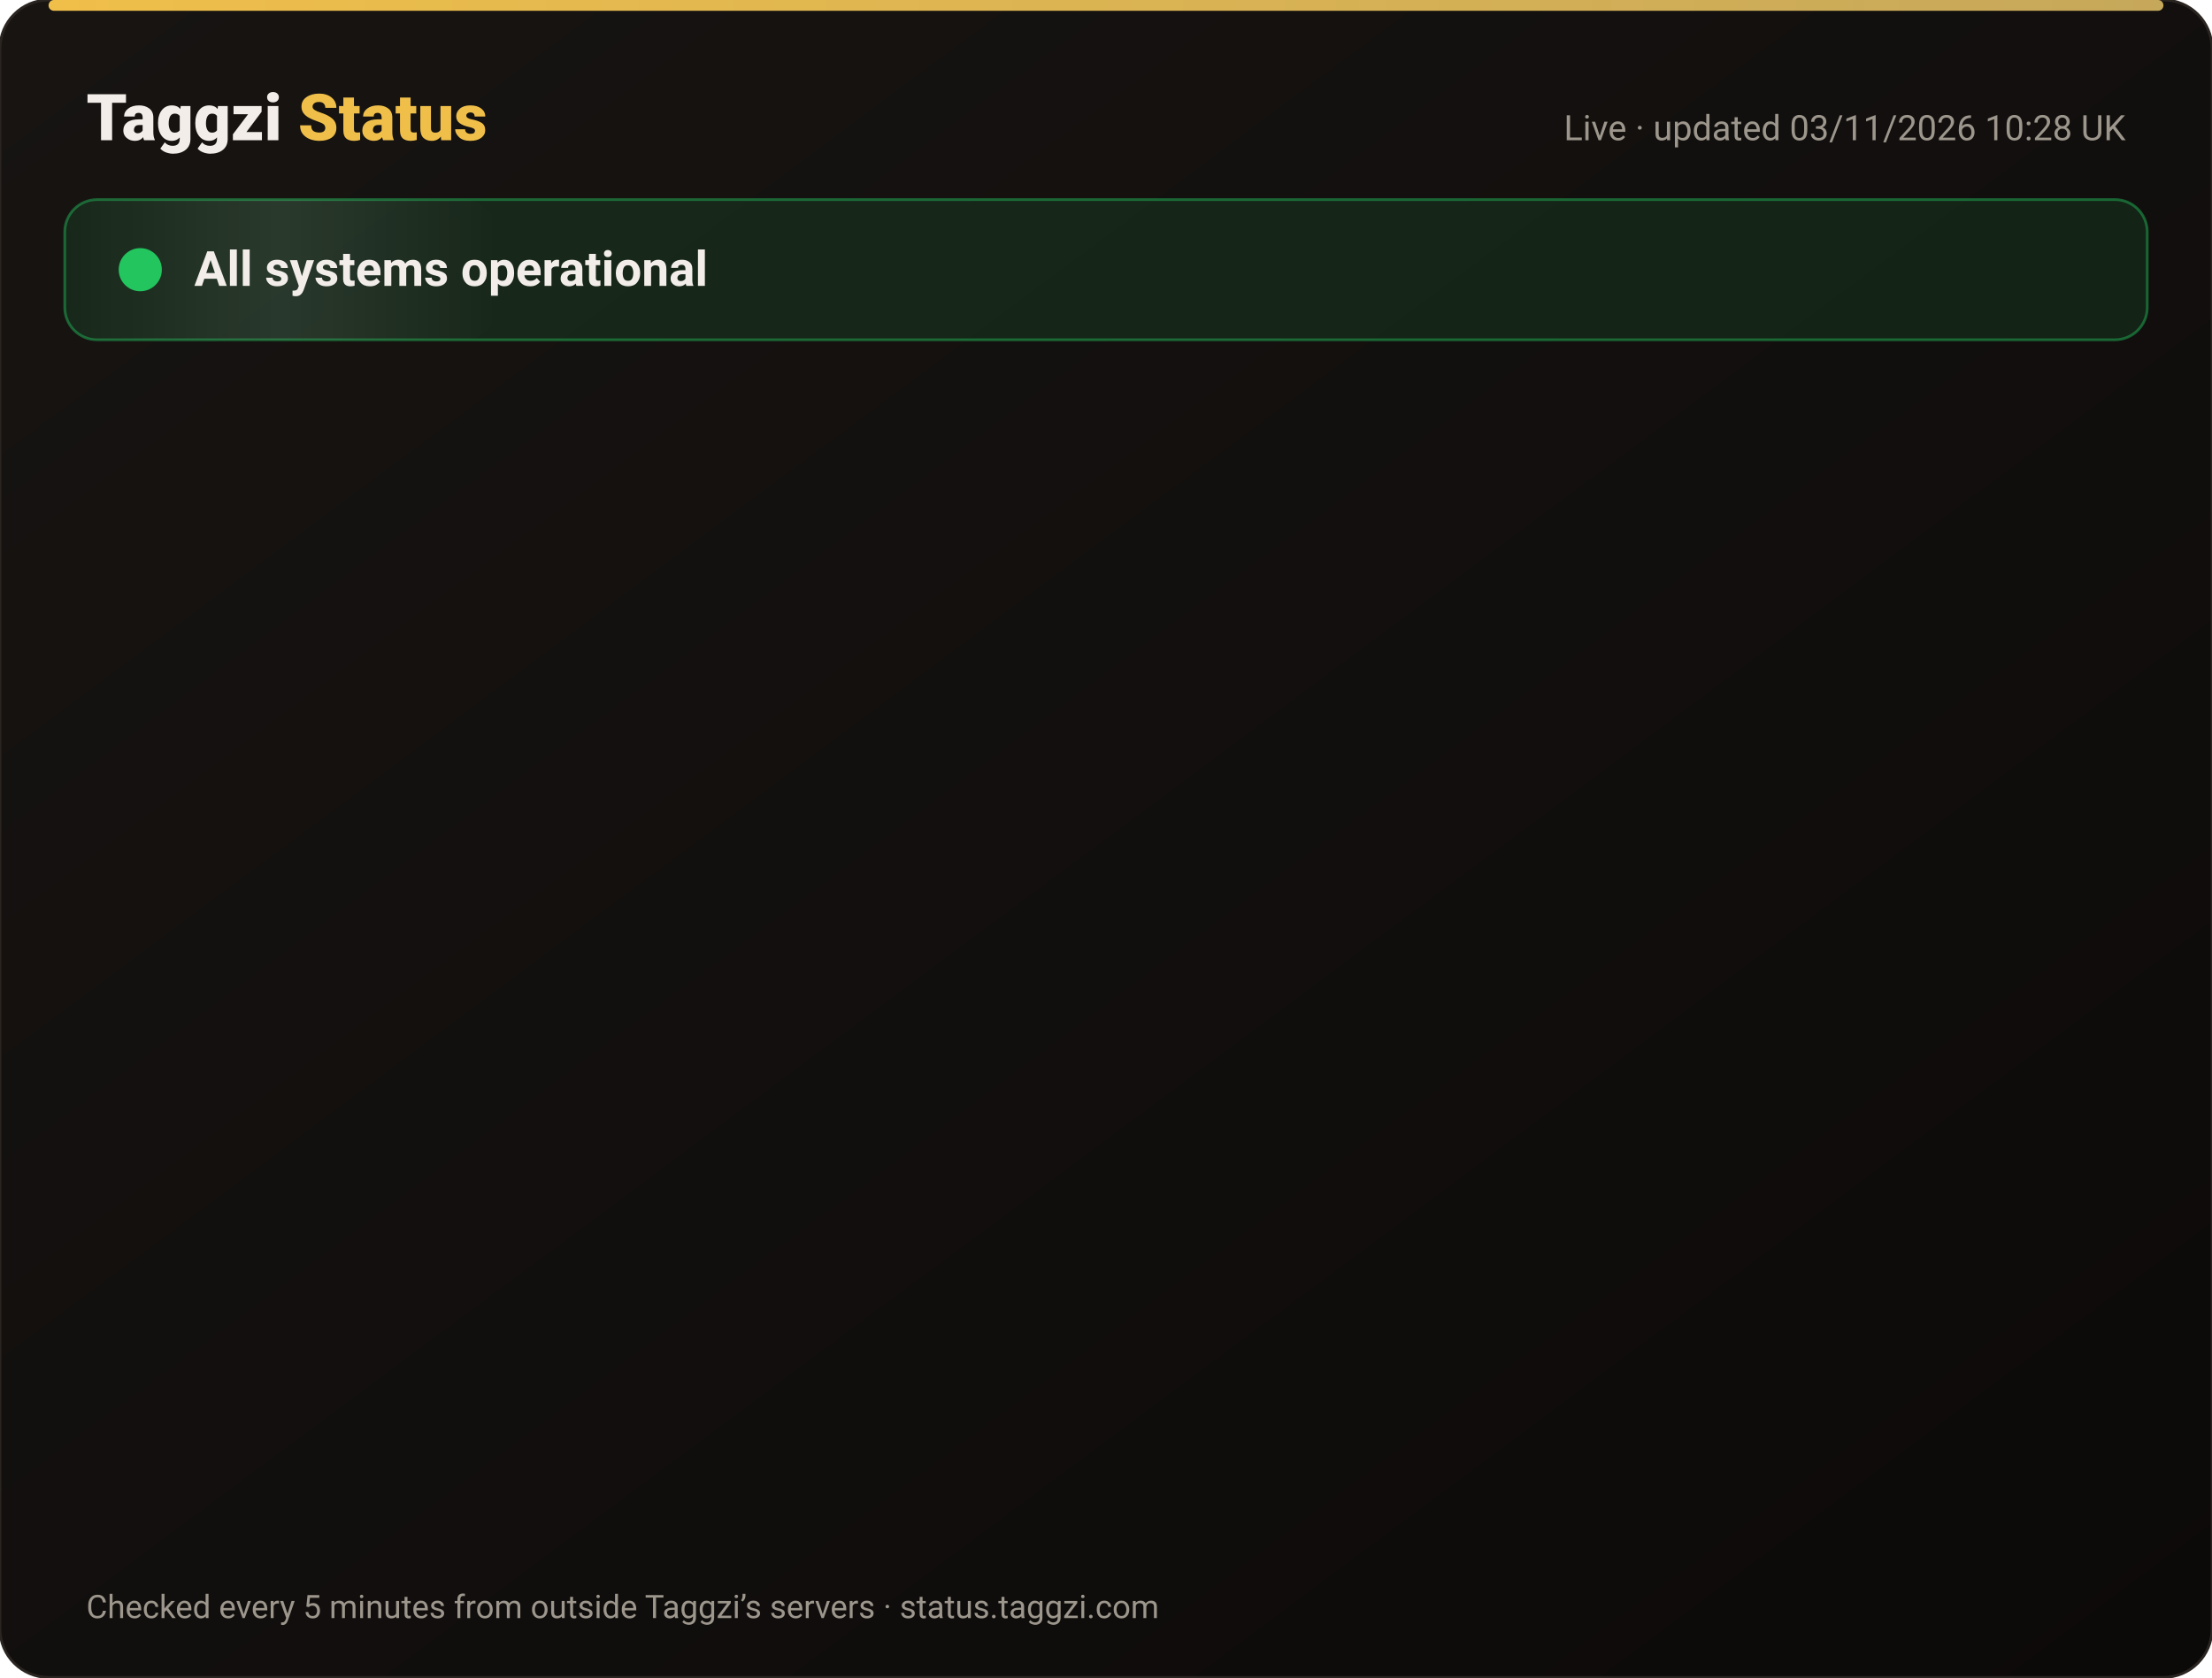
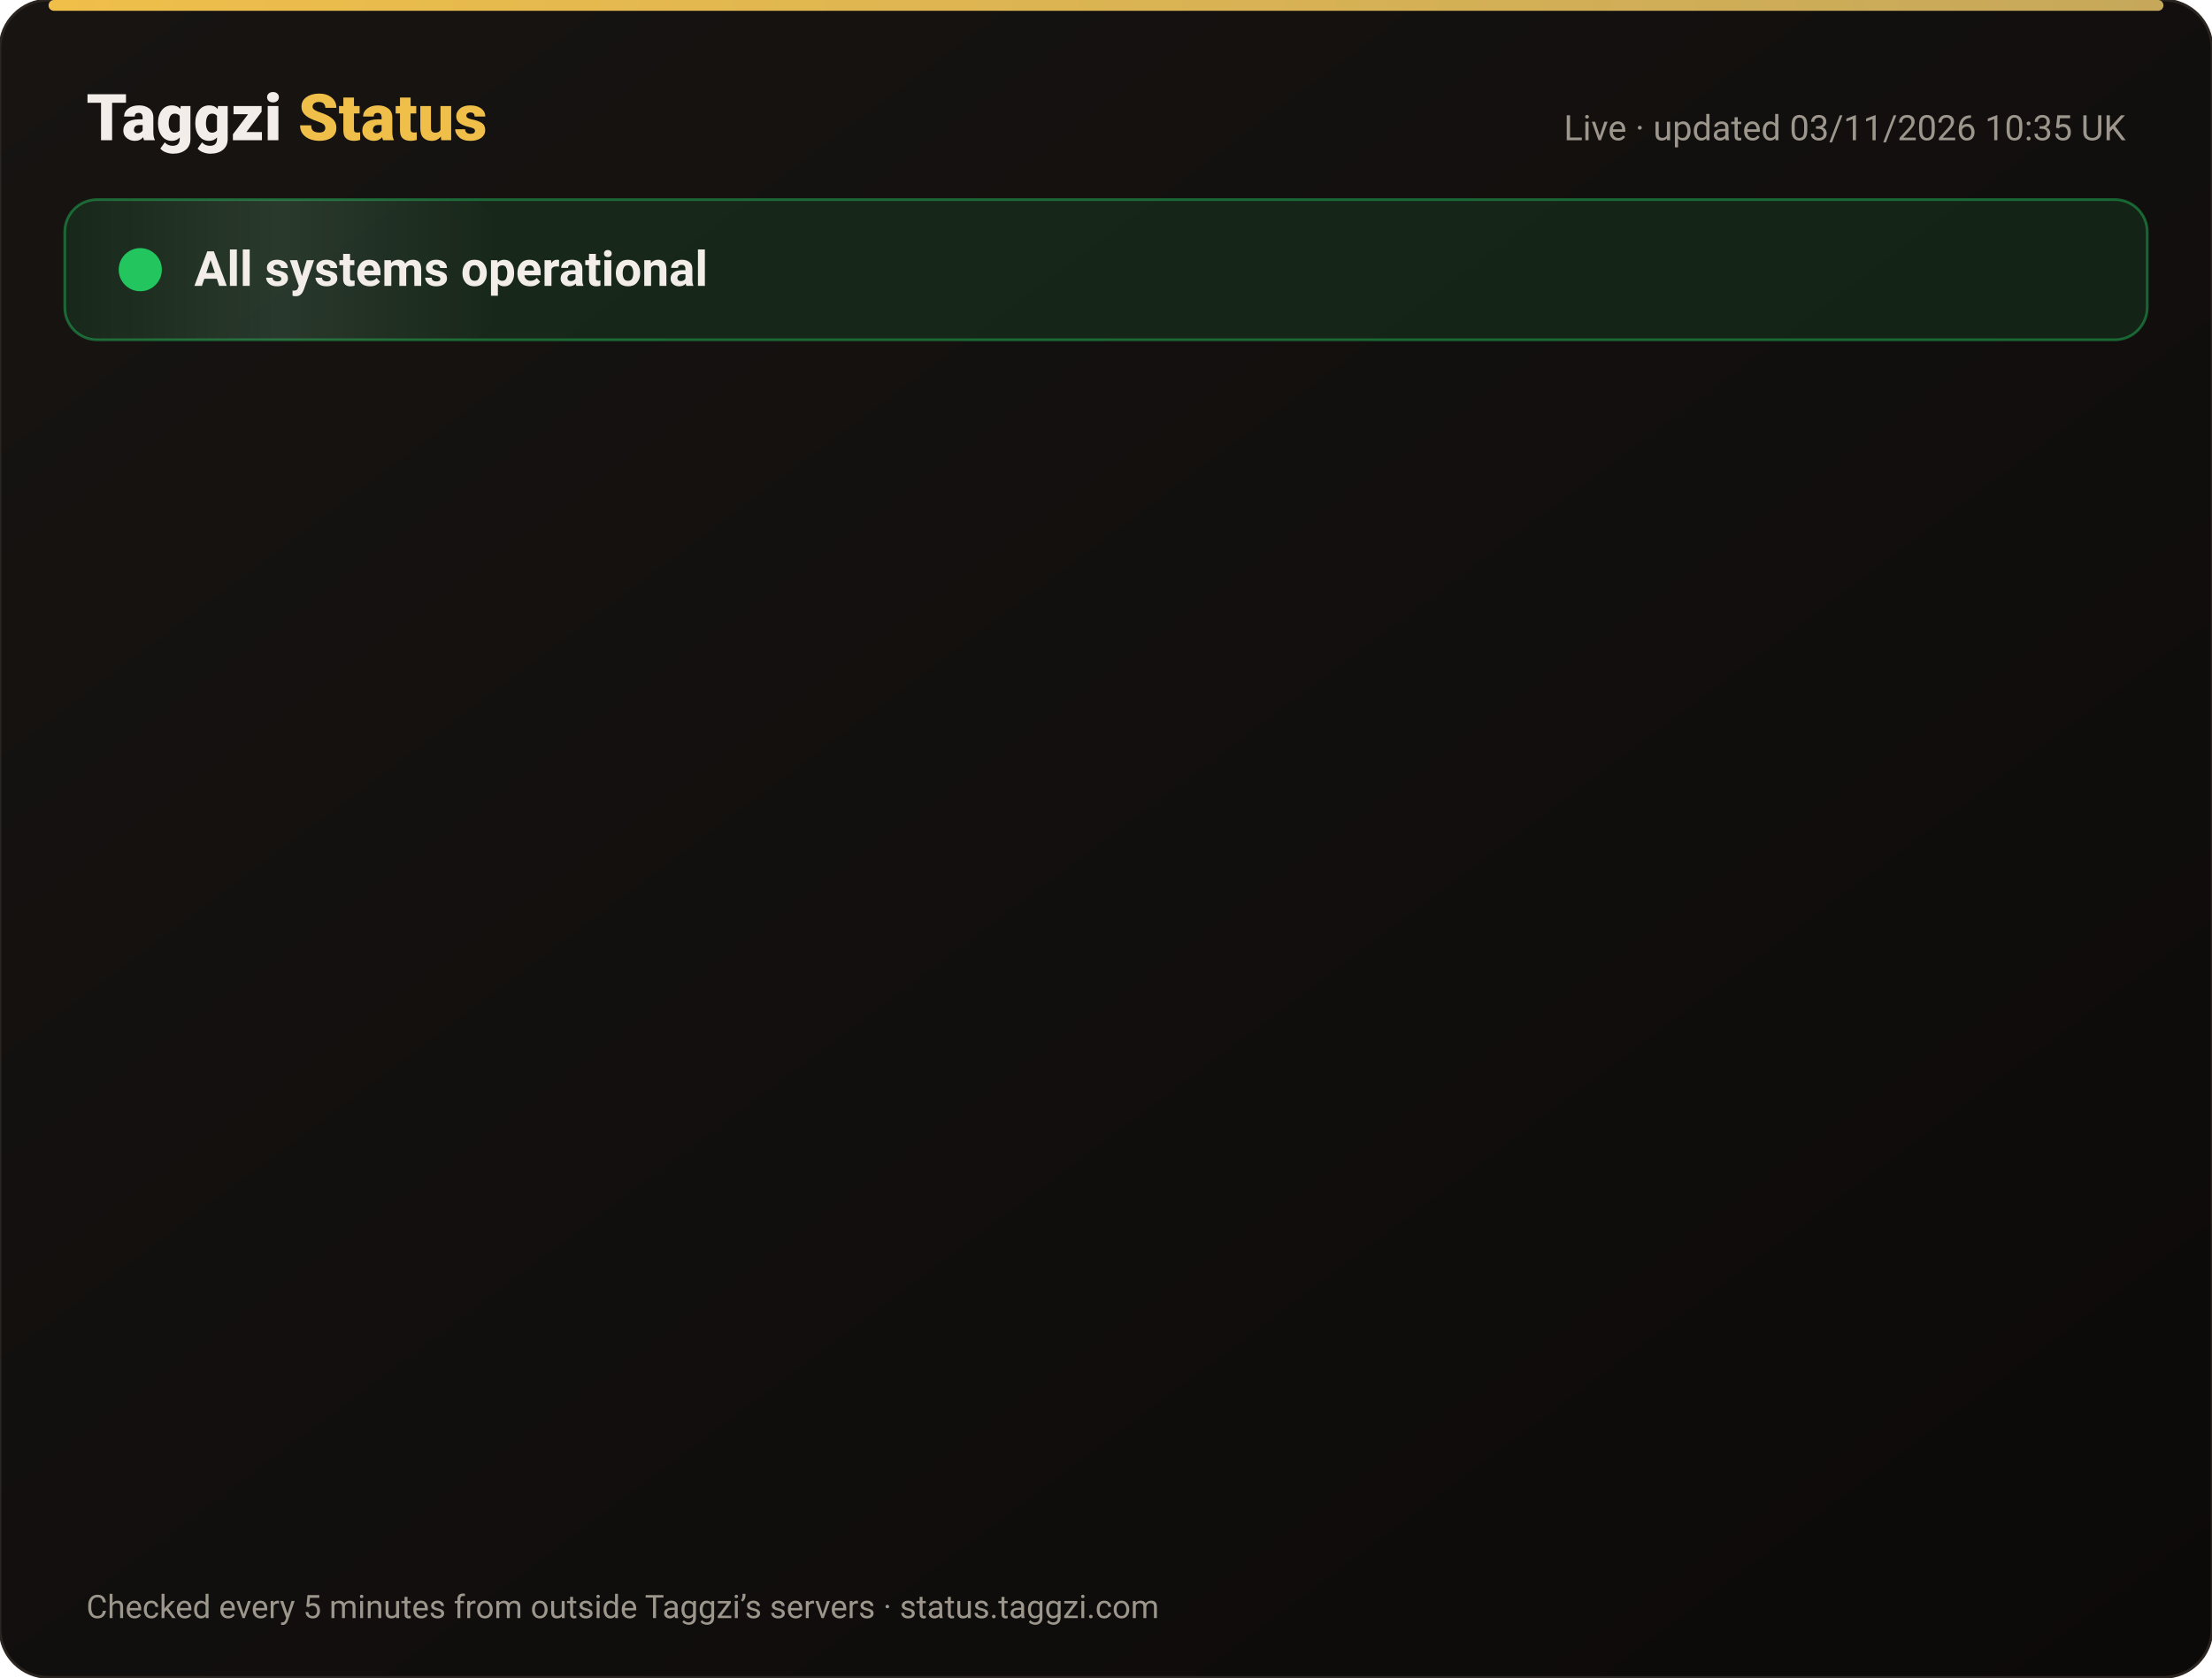
<svg xmlns="http://www.w3.org/2000/svg" width="820" height="622" viewBox="0 0 820 622" font-family="-apple-system,Segoe UI,Roboto,Helvetica,Arial,sans-serif">
  <defs>
    <linearGradient id="bg" x1="0" y1="0" x2="1" y2="1">
      <stop offset="0" stop-color="#171412" />
      <stop offset="1" stop-color="#0C0A09" />
    </linearGradient>
    <linearGradient id="gold" x1="0" x2="1">
      <stop offset="0" stop-color="#F0BF4A" />
      <stop offset="1" stop-color="#c6a85b" />
    </linearGradient>
    <linearGradient id="shine" x1="0" x2="1">
      <stop offset="0" stop-color="#fff" stop-opacity="0" />
      <stop offset=".5" stop-color="#fff" stop-opacity=".08" />
      <stop offset="1" stop-color="#fff" stop-opacity="0" />
    </linearGradient>
  </defs>
  <rect width="820" height="622" rx="18" fill="url(#bg)" stroke="#2a2521" />
  <rect x="18" y="0" width="784" height="4" rx="2" fill="url(#gold)" />
  <text x="32" y="52" font-size="24" font-weight="800" fill="#F2EDE8">Taggzi <tspan fill="#F0BF4A">Status</tspan>
  </text>
-   <text x="788" y="52" font-size="13" fill="#9C968C" text-anchor="end">Live · updated 03/11/2026 10:28 UK</text>
+   <text x="788" y="52" font-size="13" fill="#9C968C" text-anchor="end">Live · updated 03/11/2026 10:35 UK</text>
  <rect x="24" y="74" width="772" height="52" rx="12" fill="#22c55e" fill-opacity=".12" stroke="#22c55e" stroke-opacity=".45" />
  <rect x="24" y="74" width="160" height="52" rx="12" fill="url(#shine)">
    <animate attributeName="x" from="-160" to="820" dur="4s" repeatCount="indefinite" />
  </rect>
  <circle cx="52" cy="100" r="7" fill="#22c55e" />
  <circle cx="52" cy="100" r="7" fill="none" stroke="#22c55e" stroke-width="2">
    <animate attributeName="r" values="7;15;7" dur="2s" repeatCount="indefinite" />
    <animate attributeName="opacity" values=".9;0;.9" dur="2s" repeatCount="indefinite" />
  </circle>
  <text x="72" y="106" font-size="18" font-weight="700" fill="#F2EDE8">All systems operational</text>
  <g opacity="0">
    <animate attributeName="opacity" from="0" to="1" begin="0.00s" dur=".6s" fill="freeze" />
    <line x1="32" y1="188" x2="788" y2="188" stroke="#2a2521" />
    <circle cx="44" cy="166" r="6" fill="#22c55e">
      <animate attributeName="opacity" values="1;.45;1" dur="2.4s" begin="0.00s" repeatCount="indefinite" />
    </circle>
    <text x="62" y="171" font-size="15" font-weight="650" fill="#F2EDE8">Website</text>
    <text x="630" y="171" font-size="13" fill="#9C968C" text-anchor="end">99.96% uptime</text>
    <rect x="648" y="154" width="140" height="24" rx="12" fill="#22c55e" fill-opacity=".14" stroke="#22c55e" stroke-opacity=".5" />
    <text x="718" y="171" font-size="12" font-weight="700" fill="#22c55e" text-anchor="middle">Operational</text>
  </g>
  <g opacity="0">
    <animate attributeName="opacity" from="0" to="1" begin="0.15s" dur=".6s" fill="freeze" />
    <line x1="32" y1="234" x2="788" y2="234" stroke="#2a2521" />
    <circle cx="44" cy="212" r="6" fill="#22c55e">
      <animate attributeName="opacity" values="1;.45;1" dur="2.4s" begin="0.15s" repeatCount="indefinite" />
    </circle>
    <text x="62" y="217" font-size="15" font-weight="650" fill="#F2EDE8">Tag scans</text>
    <text x="630" y="217" font-size="13" fill="#9C968C" text-anchor="end">99.96% uptime</text>
    <rect x="648" y="200" width="140" height="24" rx="12" fill="#22c55e" fill-opacity=".14" stroke="#22c55e" stroke-opacity=".5" />
    <text x="718" y="217" font-size="12" font-weight="700" fill="#22c55e" text-anchor="middle">Operational</text>
  </g>
  <g opacity="0">
    <animate attributeName="opacity" from="0" to="1" begin="0.30s" dur=".6s" fill="freeze" />
    <line x1="32" y1="280" x2="788" y2="280" stroke="#2a2521" />
    <circle cx="44" cy="258" r="6" fill="#22c55e">
      <animate attributeName="opacity" values="1;.45;1" dur="2.4s" begin="0.30s" repeatCount="indefinite" />
    </circle>
    <text x="62" y="263" font-size="15" font-weight="650" fill="#F2EDE8">Manual tag lookup</text>
    <text x="630" y="263" font-size="13" fill="#9C968C" text-anchor="end">99.96% uptime</text>
    <rect x="648" y="246" width="140" height="24" rx="12" fill="#22c55e" fill-opacity=".14" stroke="#22c55e" stroke-opacity=".5" />
    <text x="718" y="263" font-size="12" font-weight="700" fill="#22c55e" text-anchor="middle">Operational</text>
  </g>
  <g opacity="0">
    <animate attributeName="opacity" from="0" to="1" begin="0.45s" dur=".6s" fill="freeze" />
    <line x1="32" y1="326" x2="788" y2="326" stroke="#2a2521" />
    <circle cx="44" cy="304" r="6" fill="#22c55e">
      <animate attributeName="opacity" values="1;.45;1" dur="2.4s" begin="0.45s" repeatCount="indefinite" />
    </circle>
    <text x="62" y="309" font-size="15" font-weight="650" fill="#F2EDE8">App &amp; login</text>
    <text x="630" y="309" font-size="13" fill="#9C968C" text-anchor="end">99.96% uptime</text>
    <rect x="648" y="292" width="140" height="24" rx="12" fill="#22c55e" fill-opacity=".14" stroke="#22c55e" stroke-opacity=".5" />
    <text x="718" y="309" font-size="12" font-weight="700" fill="#22c55e" text-anchor="middle">Operational</text>
  </g>
  <g opacity="0">
    <animate attributeName="opacity" from="0" to="1" begin="0.60s" dur=".6s" fill="freeze" />
    <line x1="32" y1="372" x2="788" y2="372" stroke="#2a2521" />
    <circle cx="44" cy="350" r="6" fill="#22c55e">
      <animate attributeName="opacity" values="1;.45;1" dur="2.4s" begin="0.60s" repeatCount="indefinite" />
    </circle>
    <text x="62" y="355" font-size="15" font-weight="650" fill="#F2EDE8">Community alerts</text>
    <text x="630" y="355" font-size="13" fill="#9C968C" text-anchor="end">99.96% uptime</text>
    <rect x="648" y="338" width="140" height="24" rx="12" fill="#22c55e" fill-opacity=".14" stroke="#22c55e" stroke-opacity=".5" />
    <text x="718" y="355" font-size="12" font-weight="700" fill="#22c55e" text-anchor="middle">Operational</text>
  </g>
  <g opacity="0">
    <animate attributeName="opacity" from="0" to="1" begin="0.75s" dur=".6s" fill="freeze" />
    <line x1="32" y1="418" x2="788" y2="418" stroke="#2a2521" />
    <circle cx="44" cy="396" r="6" fill="#22c55e">
      <animate attributeName="opacity" values="1;.45;1" dur="2.4s" begin="0.75s" repeatCount="indefinite" />
    </circle>
    <text x="62" y="401" font-size="15" font-weight="650" fill="#F2EDE8">Private calling</text>
    <text x="630" y="401" font-size="13" fill="#9C968C" text-anchor="end">99.96% uptime</text>
    <rect x="648" y="384" width="140" height="24" rx="12" fill="#22c55e" fill-opacity=".14" stroke="#22c55e" stroke-opacity=".5" />
    <text x="718" y="401" font-size="12" font-weight="700" fill="#22c55e" text-anchor="middle">Operational</text>
  </g>
  <g opacity="0">
    <animate attributeName="opacity" from="0" to="1" begin="0.90s" dur=".6s" fill="freeze" />
    <line x1="32" y1="464" x2="788" y2="464" stroke="#2a2521" />
    <circle cx="44" cy="442" r="6" fill="#22c55e">
      <animate attributeName="opacity" values="1;.45;1" dur="2.4s" begin="0.90s" repeatCount="indefinite" />
    </circle>
    <text x="62" y="447" font-size="15" font-weight="650" fill="#F2EDE8">Payments</text>
    <text x="630" y="447" font-size="13" fill="#9C968C" text-anchor="end">99.95% uptime</text>
    <rect x="648" y="430" width="140" height="24" rx="12" fill="#22c55e" fill-opacity=".14" stroke="#22c55e" stroke-opacity=".5" />
    <text x="718" y="447" font-size="12" font-weight="700" fill="#22c55e" text-anchor="middle">Operational</text>
  </g>
  <g opacity="0">
    <animate attributeName="opacity" from="0" to="1" begin="1.05s" dur=".6s" fill="freeze" />
    <line x1="32" y1="510" x2="788" y2="510" stroke="#2a2521" />
    <circle cx="44" cy="488" r="6" fill="#22c55e">
      <animate attributeName="opacity" values="1;.45;1" dur="2.4s" begin="1.05s" repeatCount="indefinite" />
    </circle>
    <text x="62" y="493" font-size="15" font-weight="650" fill="#F2EDE8">Email &amp; support</text>
    <text x="630" y="493" font-size="13" fill="#9C968C" text-anchor="end">99.96% uptime</text>
    <rect x="648" y="476" width="140" height="24" rx="12" fill="#22c55e" fill-opacity=".14" stroke="#22c55e" stroke-opacity=".5" />
    <text x="718" y="493" font-size="12" font-weight="700" fill="#22c55e" text-anchor="middle">Operational</text>
  </g>
  <g opacity="0">
    <animate attributeName="opacity" from="0" to="1" begin="1.20s" dur=".6s" fill="freeze" />
    <line x1="32" y1="556" x2="788" y2="556" stroke="#2a2521" />
    <circle cx="44" cy="534" r="6" fill="#22c55e">
      <animate attributeName="opacity" values="1;.45;1" dur="2.4s" begin="1.20s" repeatCount="indefinite" />
    </circle>
    <text x="62" y="539" font-size="15" font-weight="650" fill="#F2EDE8">Secure connection (SSL)</text>
    <text x="630" y="539" font-size="13" fill="#9C968C" text-anchor="end">100.00% uptime</text>
    <rect x="648" y="522" width="140" height="24" rx="12" fill="#22c55e" fill-opacity=".14" stroke="#22c55e" stroke-opacity=".5" />
    <text x="718" y="539" font-size="12" font-weight="700" fill="#22c55e" text-anchor="middle">Operational</text>
  </g>
  <text x="32" y="600" font-size="12" fill="#9C968C">Checked every 5 minutes from outside Taggzi’s servers · status.taggzi.com</text>
</svg>
